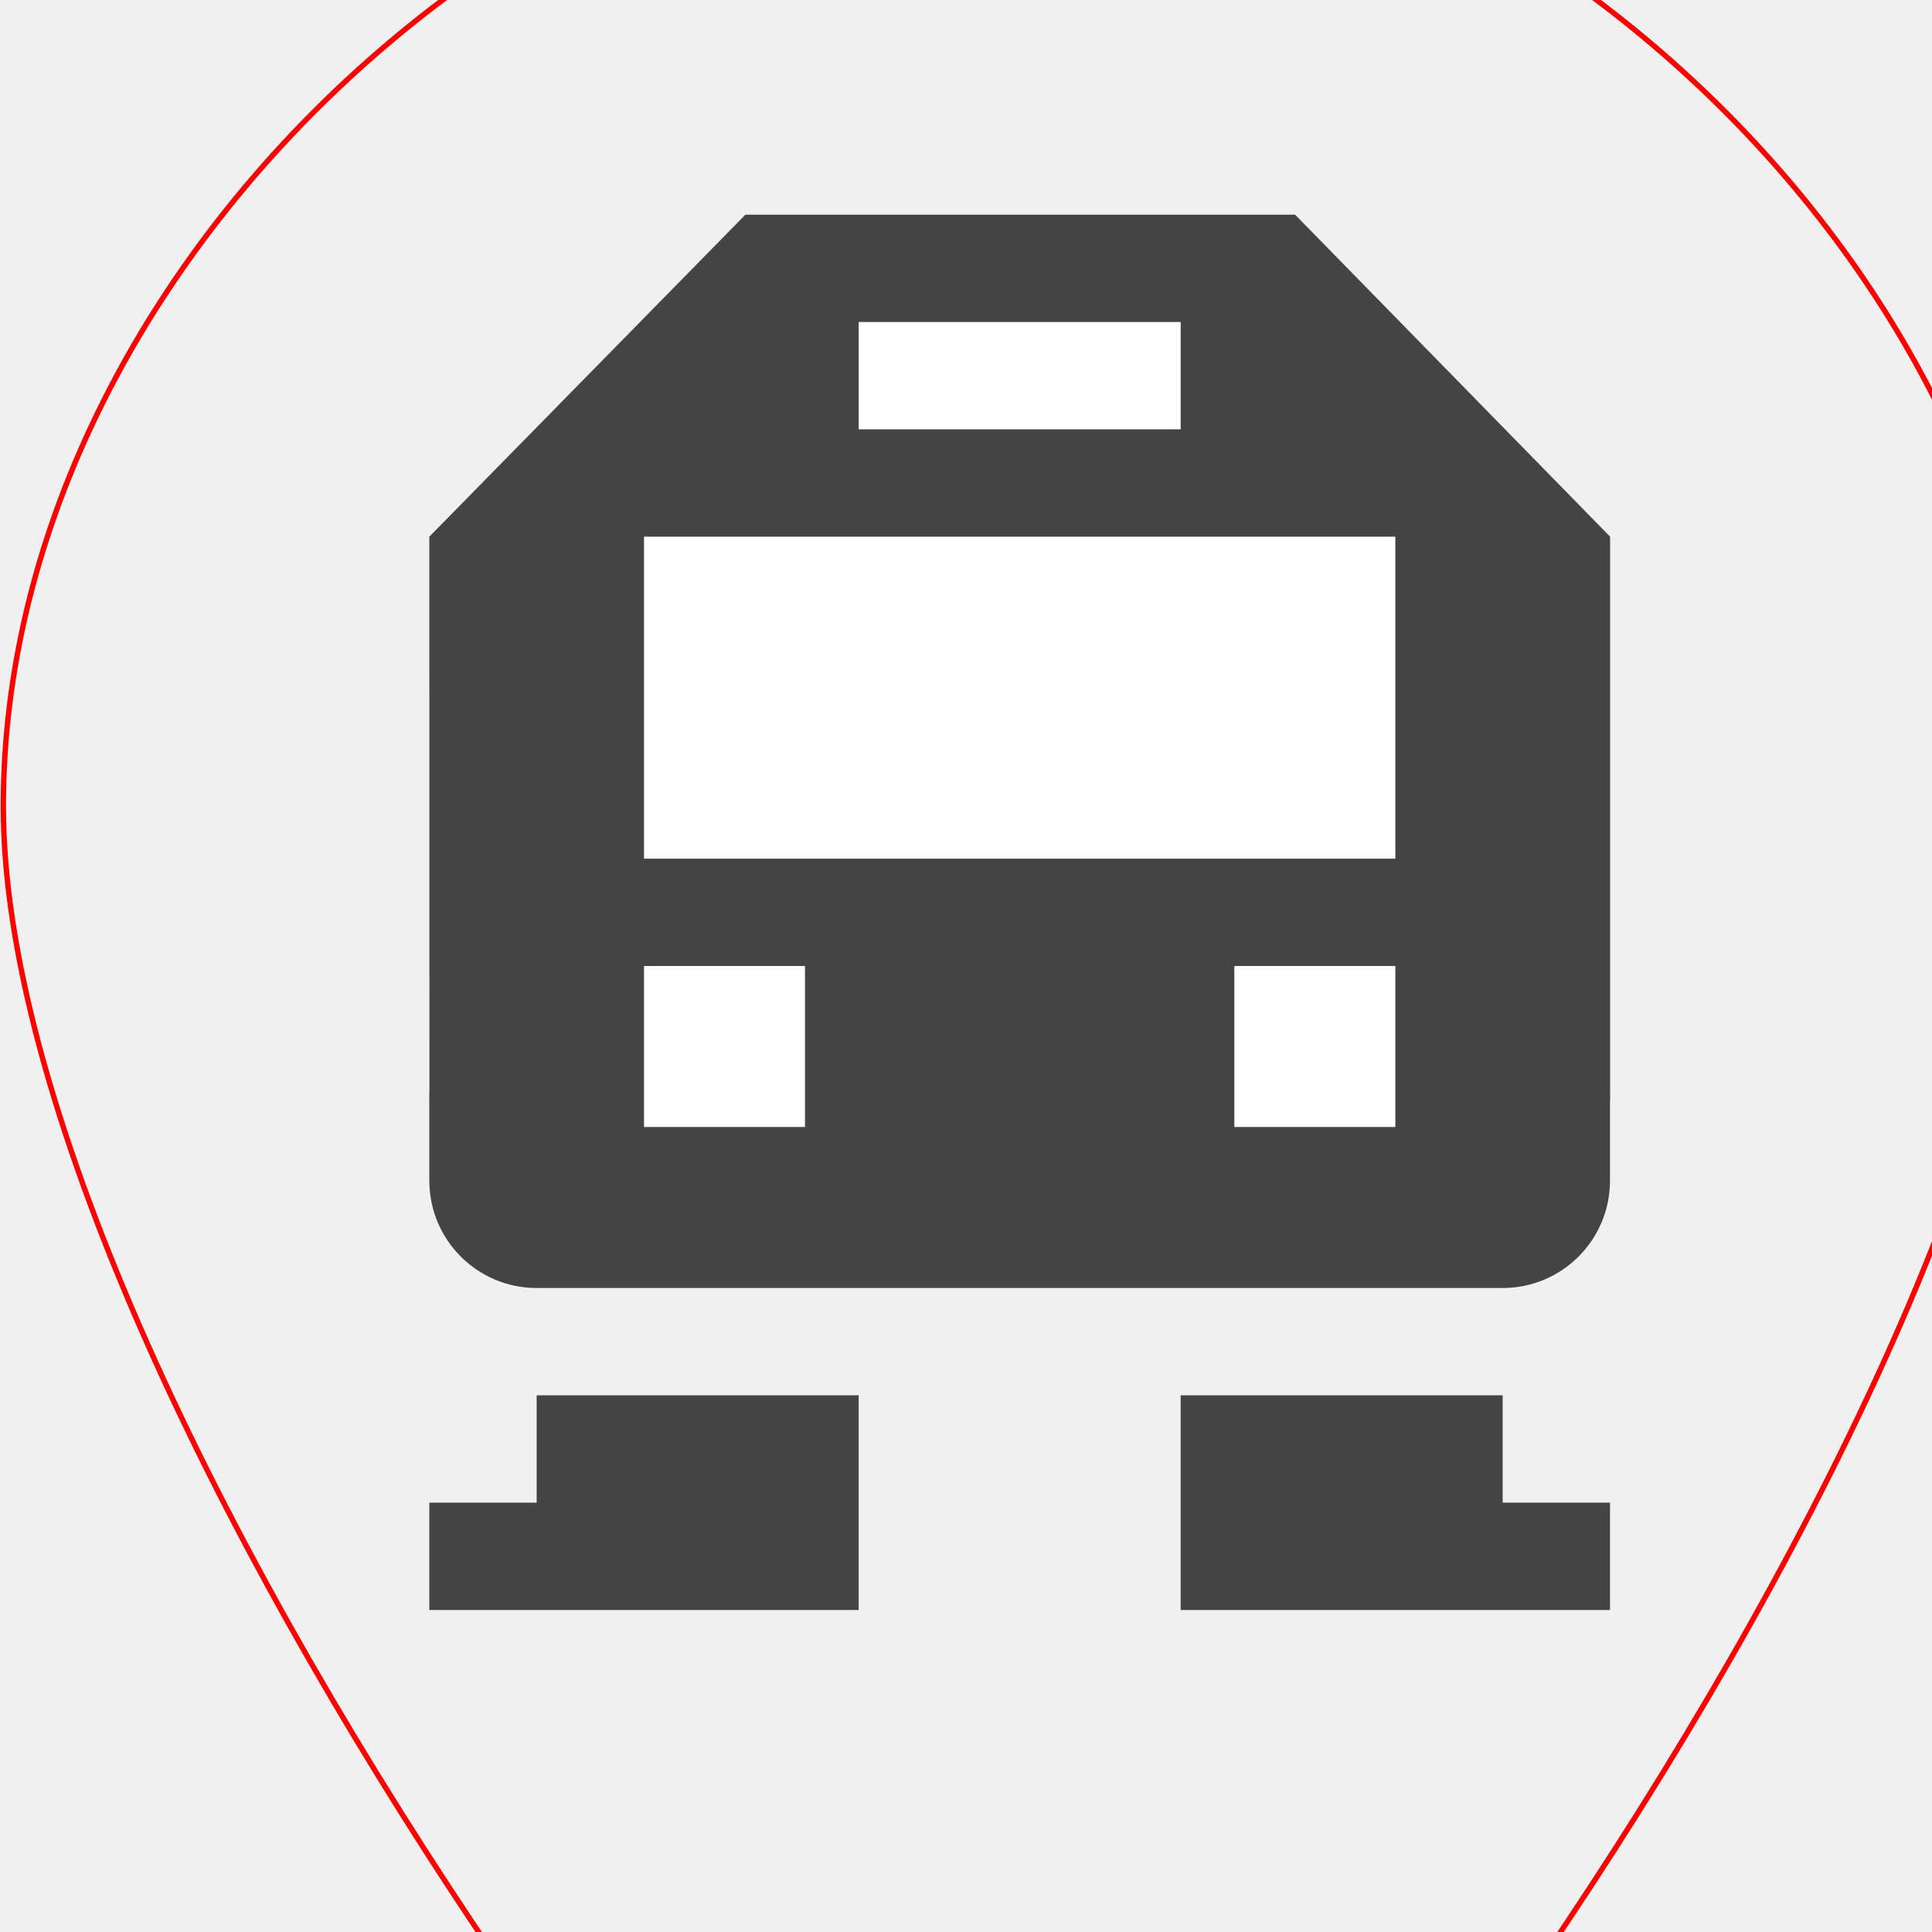
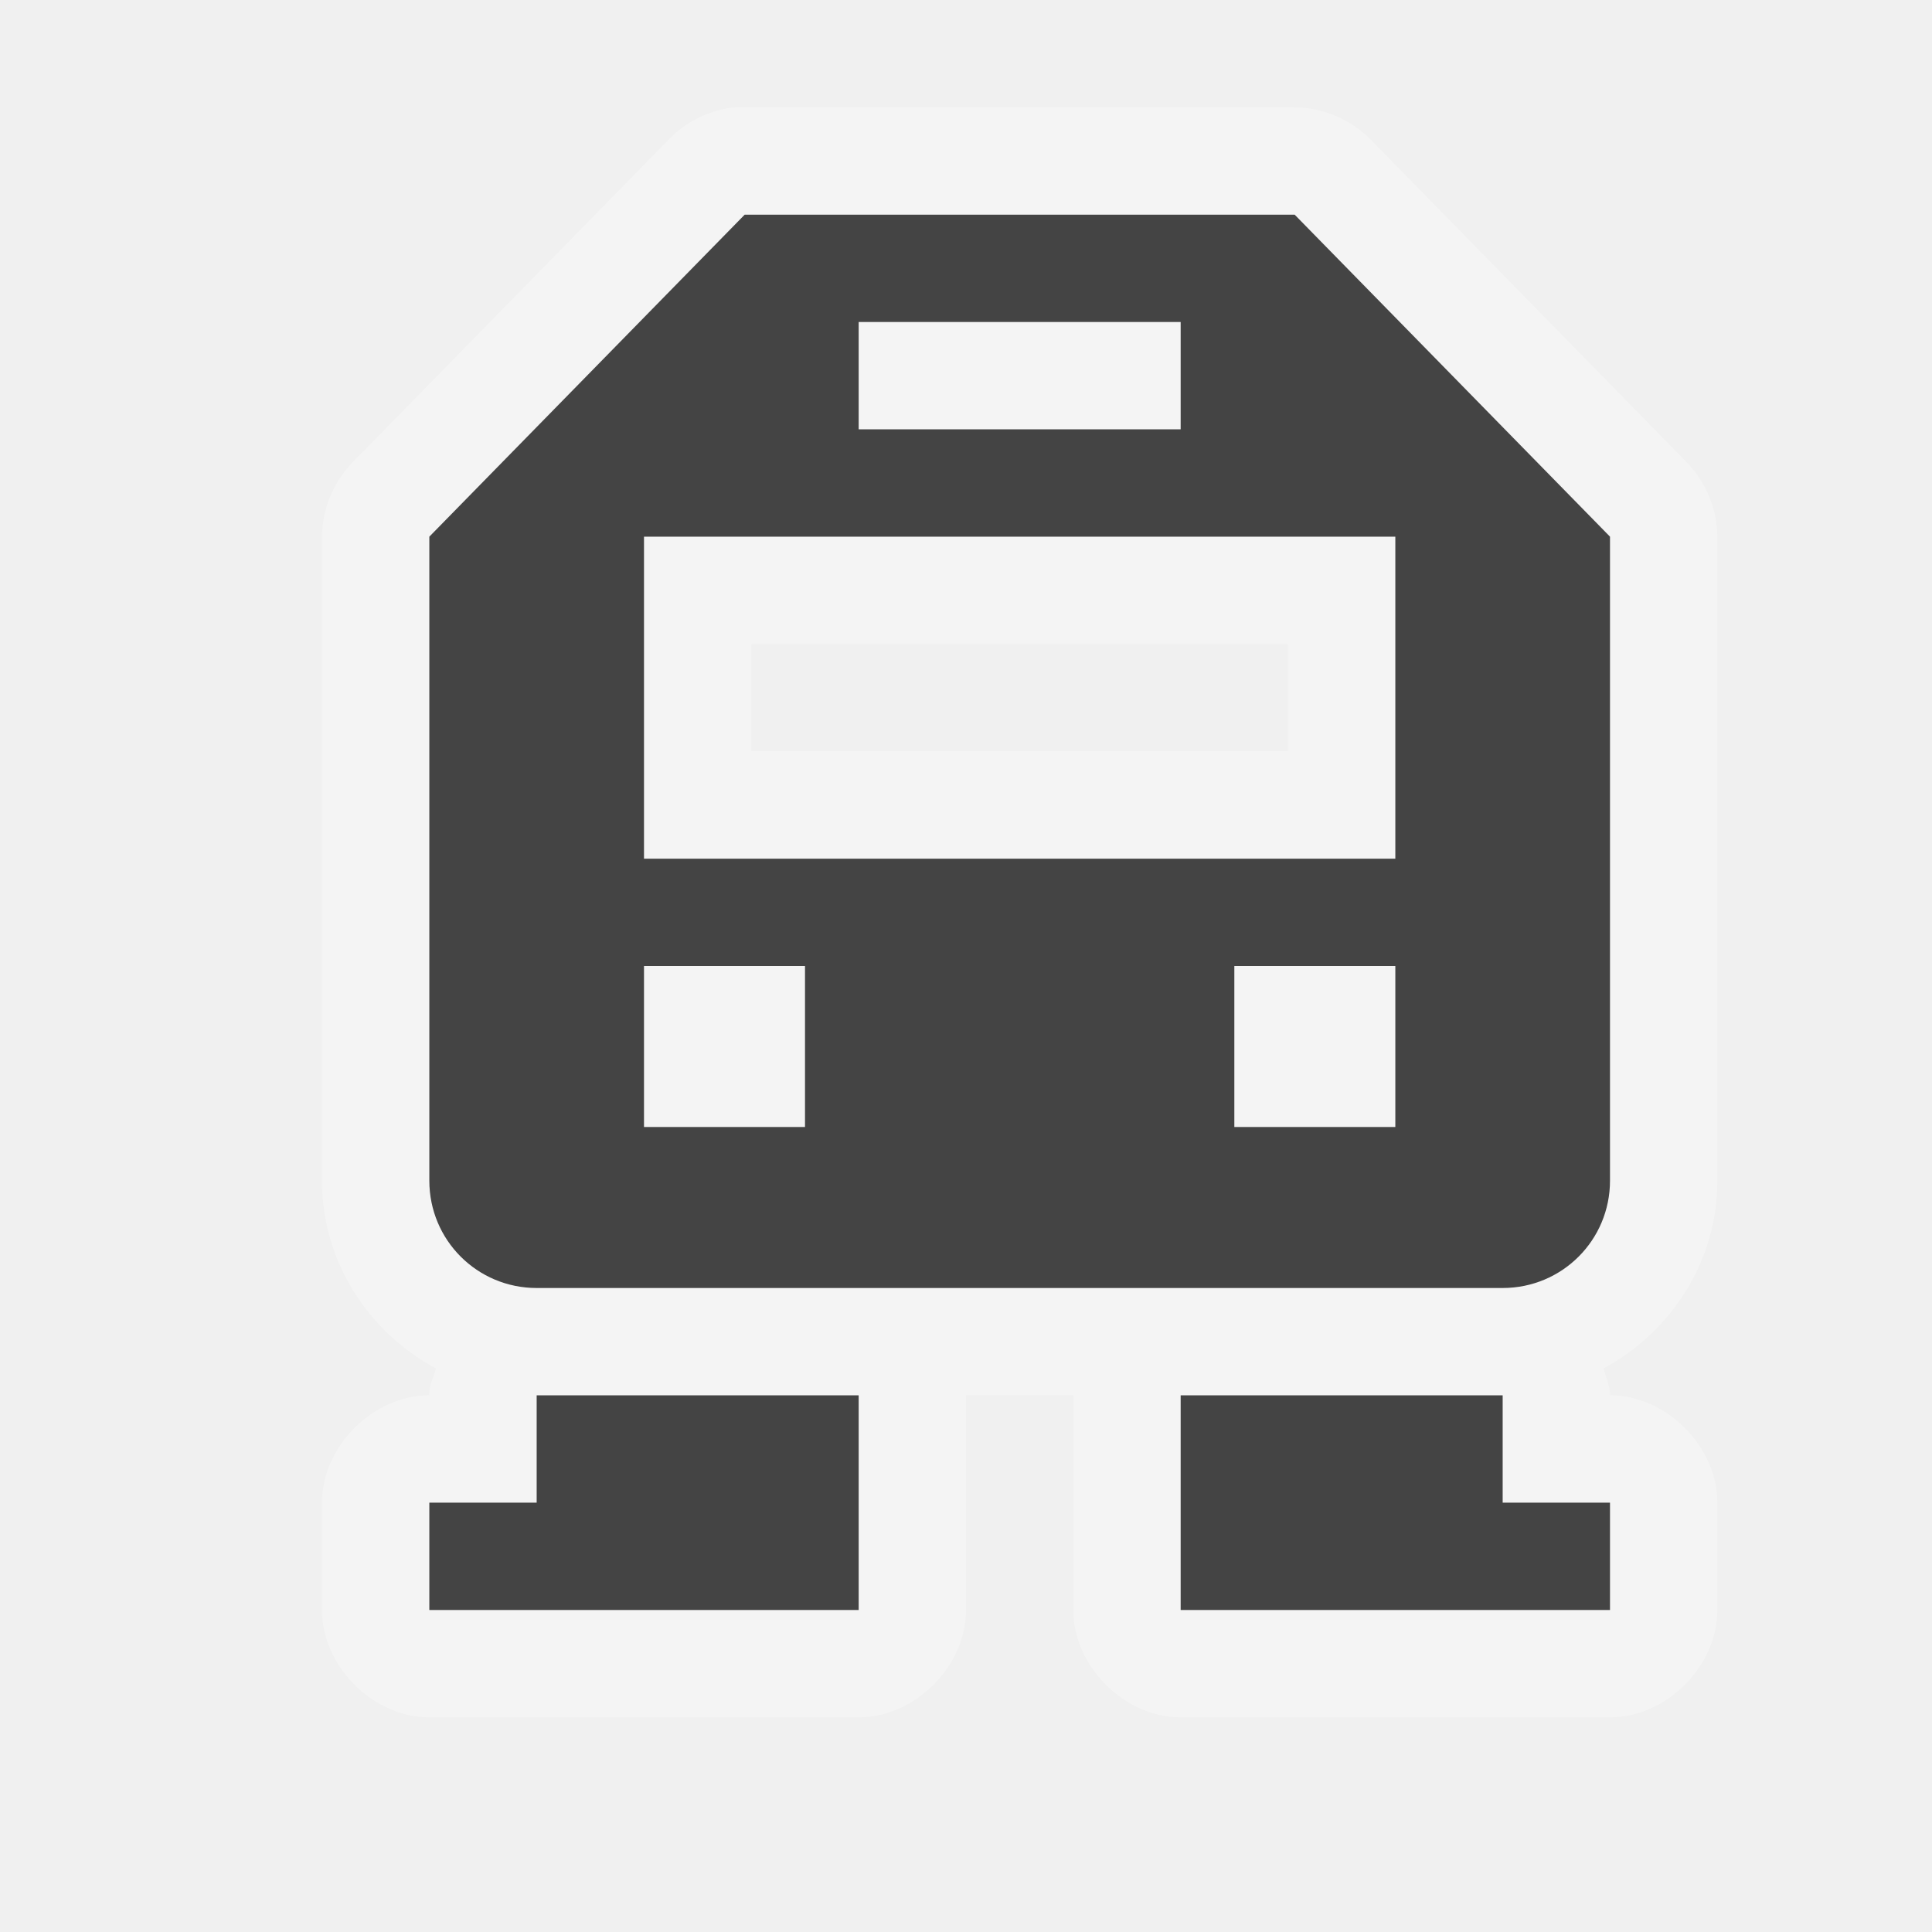
<svg xmlns="http://www.w3.org/2000/svg" xmlns:xlink="http://www.w3.org/1999/xlink" width="18" height="18" id="svg4619" version="1.1">
  <defs id="defs4621" />
  <g id="layer1" transform="translate(0,-1034.362)">
-     <rect style="fill:#444444;fill-opacity:1;stroke:none" id="rect4041" width="7" height="9" x="36.997" y="1037.362" rx="1.5" ry="1.5" />
-     <rect style="fill:#ffffff;fill-opacity:1;stroke:none" id="rect4043" width="4.997" height="2.75" x="38" y="1038.362" rx="0.999" ry="1" />
-     <rect transform="scale(1,-1)" y="-1041.862" x="37.747" height="1.5" width="5.25" id="rect4045" style="fill:#444444;fill-opacity:1;stroke:none" />
-     <rect ry="1.5" rx="1.5" y="1042.362" x="37" height="4" width="7" id="rect4003" style="fill:#444444;fill-opacity:1;stroke:none" />
-     <path style="fill:#ffffff;fill-opacity:1;stroke:none" id="path3776" d="M 6,10 C 6,10.552 5.552,11 5,11 4.448,11 4,10.552 4,10 4,9.448 4.448,9 5,9 5.552,9 6,9.448 6,10 z" transform="matrix(0.75,0,0,0.75,35,1036.612)" />
-     <path transform="matrix(0.75,0,0,0.75,38.49546,1036.612)" d="M 6,10 C 6,10.552 5.552,11 5,11 4.448,11 4,10.552 4,10 4,9.448 4.448,9 5,9 5.552,9 6,9.448 6,10 z" id="path3778" style="fill:#ffffff;fill-opacity:1;stroke:none" />
-     <path style="fill:#444444;fill-opacity:1;stroke:none" d="m 40,1047.362 -2,0 -2,2 3,0 z" id="path3787" />
-     <path id="path3789" d="m 41,1047.362 2,0 2,2 -3,0 z" style="fill:#444444;fill-opacity:1;stroke:none" />
+     <path style="font-size:medium;font-style:normal;font-variant:normal;font-weight:normal;font-stretch:normal;text-indent:0;text-align:start;text-decoration:none;line-height:normal;letter-spacing:normal;word-spacing:normal;text-transform:none;direction:ltr;block-progression:tb;writing-mode:lr-tb;text-anchor:start;baseline-shift:baseline;color:#000000;fill:#ffffff;fill-opacity:1;stroke:none;stroke-width:2;marker:none;visibility:visible;display:inline;overflow:visible;enable-background:accumulate;font-family:Sans;-inkscape-font-specification:Sans;opacity:0.3" d="M 6.844,1 C 6.607,1.025 6.381,1.138 6.219,1.312 l -2.938,3 C 3.105,4.495 3.002,4.746 3,5 c 0,2 0,4 0,6 0,0.755 0.433,1.41 1.062,1.75 -0.026,0.09 -0.064,0.156 -0.062,0.25 -0.524,5.2e-5 -1,0.476 -1,1 l 0,1 c 5.24e-5,0.524 0.476,1 1,1 l 4,0 c 0.524,-5.2e-5 1,-0.476 1,-1 l 0,-2 1,0 0,2 c 5.2e-5,0.524 0.476,1 1,1 l 4,0 c 0.524,-5.2e-5 1,-0.476 1,-1 l 0,-1 c -5.2e-5,-0.524 -0.476,-1 -1,-1 -9e-6,-0.087 -0.038,-0.167 -0.062,-0.25 C 15.567,12.41 16,11.755 16,11 16,9 16,7 16,5 15.998,4.746 15.895,4.495 15.719,4.312 l -2.938,-3 C 12.597,1.118 12.331,1.002 12.062,1 z M 7,6 12,6 12,7 7,7 z" transform="translate(0,1034.362)" id="path3815" />
    <path transform="translate(4.0625,-1029.3)" xlink:href="#path3032" style="font-size:medium;font-style:normal;font-variant:normal;font-weight:normal;font-stretch:normal;text-indent:0;text-align:start;text-decoration:none;line-height:normal;letter-spacing:normal;word-spacing:normal;text-transform:none;direction:ltr;block-progression:tb;writing-mode:lr-tb;text-anchor:start;baseline-shift:baseline;color:#000000;fill:#000000;fill-opacity:0;fill-rule:nonzero;stroke:#ff0000;stroke-width:0.05;stroke-miterlimit:4;stroke-opacity:1;stroke-dasharray:none;marker:none;visibility:visible;display:inline;overflow:visible;enable-background:accumulate;font-family:Sans;-inkscape-font-specification:Sans" id="path3802" d="m 9.5,1032.406 c -4.531,0 -9.469,4.466 -9.469,9.469 0,2.688 1.912,6.718 4.375,10.406 1.789,2.679 3.575,4.679 5.062,6.375 1.506,-1.718 3.293,-3.631 5.125,-6.375 2.463,-3.687 4.375,-7.716 4.375,-10.406 0,-5.003 -4.938,-9.469 -9.469,-9.469 z" />
    <path transform="translate(4.0625,-1029.3)" xlink:href="#path58803" style="font-size:medium;font-style:normal;font-variant:normal;font-weight:normal;font-stretch:normal;text-indent:0;text-align:start;text-decoration:none;line-height:normal;letter-spacing:normal;word-spacing:normal;text-transform:none;direction:ltr;block-progression:tb;writing-mode:lr-tb;text-anchor:start;baseline-shift:baseline;color:#000000;fill:#000000;fill-opacity:0;fill-rule:nonzero;stroke:#ff0000;stroke-width:0.05;stroke-miterlimit:4;stroke-opacity:1;stroke-dasharray:none;marker:none;visibility:visible;display:inline;overflow:visible;enable-background:accumulate;font-family:Sans;-inkscape-font-specification:Sans" id="path3032" d="m 13.562,1036.406 c -5.192,0 -10.531,4.863 -10.531,10.531 0,3.147 2.051,7.239 4.562,11 2.166,3.243 4.411,5.626 5.969,7.438 1.558,-1.812 3.803,-4.195 5.969,-7.438 2.512,-3.761 4.562,-7.85 4.562,-11 0,-5.668 -5.34,-10.531 -10.531,-10.531 z" />
    <path id="path58803" d="m 6.5,1537.68 c -6.353,0 -12.5,5.661 -12.5,12.5 0,3.92 2.323,8.225 4.906,12.094 2.583,3.868 5.432,6.745 6.781,8.406 l 0.812,1 0.812,-1 c 1.349,-1.661 4.198,-4.538 6.781,-8.406 2.583,-3.868 4.906,-8.172 4.906,-12.094 0,-6.839 -6.147,-12.5 -12.5,-12.5 z" style="font-size:medium;font-style:normal;font-variant:normal;font-weight:normal;font-stretch:normal;text-indent:0;text-align:start;text-decoration:none;line-height:normal;letter-spacing:normal;word-spacing:normal;text-transform:none;direction:ltr;block-progression:tb;writing-mode:lr-tb;text-anchor:start;baseline-shift:baseline;color:#000000;fill:#000000;fill-opacity:0;fill-rule:nonzero;stroke:#ff0000;stroke-width:0.05;stroke-miterlimit:4;stroke-opacity:1;stroke-dasharray:none;marker:none;visibility:visible;display:inline;overflow:visible;enable-background:accumulate;font-family:Sans;-inkscape-font-specification:Sans" />
    <rect style="fill:none;stroke:#ff0000;stroke-width:0.05;stroke-miterlimit:4;stroke-opacity:1;stroke-dasharray:none" id="rect3038" width="26" height="34" x="-7" y="1537.68" />
    <path transform="translate(4.0625,-1029.3)" xlink:href="#path3032-9" style="font-size:medium;font-style:normal;font-variant:normal;font-weight:normal;font-stretch:normal;text-indent:0;text-align:start;text-decoration:none;line-height:normal;letter-spacing:normal;word-spacing:normal;text-transform:none;direction:ltr;block-progression:tb;writing-mode:lr-tb;text-anchor:start;baseline-shift:baseline;color:#000000;fill:#000000;fill-opacity:0;fill-rule:nonzero;stroke:#ff0000;stroke-width:0.05;stroke-miterlimit:4;stroke-opacity:1;stroke-dasharray:none;marker:none;visibility:visible;display:inline;overflow:visible;enable-background:accumulate;font-family:Sans;-inkscape-font-specification:Sans" id="path3802-4" d="m 9.5,1032.406 c -4.531,0 -9.469,4.466 -9.469,9.469 0,2.688 1.912,6.718 4.375,10.406 1.789,2.679 3.575,4.679 5.062,6.375 1.506,-1.718 3.293,-3.631 5.125,-6.375 2.463,-3.687 4.375,-7.716 4.375,-10.406 0,-5.003 -4.938,-9.469 -9.469,-9.469 z" />
    <path transform="translate(4.0625,-1029.3)" xlink:href="#path58803-9" style="font-size:medium;font-style:normal;font-variant:normal;font-weight:normal;font-stretch:normal;text-indent:0;text-align:start;text-decoration:none;line-height:normal;letter-spacing:normal;word-spacing:normal;text-transform:none;direction:ltr;block-progression:tb;writing-mode:lr-tb;text-anchor:start;baseline-shift:baseline;color:#000000;fill:#000000;fill-opacity:0;fill-rule:nonzero;stroke:#ff0000;stroke-width:0.05;stroke-miterlimit:4;stroke-opacity:1;stroke-dasharray:none;marker:none;visibility:visible;display:inline;overflow:visible;enable-background:accumulate;font-family:Sans;-inkscape-font-specification:Sans" id="path3032-9" d="m 13.562,1036.406 c -5.192,0 -10.531,4.863 -10.531,10.531 0,3.147 2.051,7.239 4.562,11 2.166,3.243 4.411,5.626 5.969,7.438 1.558,-1.812 3.803,-4.195 5.969,-7.438 2.512,-3.761 4.562,-7.85 4.562,-11 0,-5.668 -5.34,-10.531 -10.531,-10.531 z" />
    <path id="path58803-9" d="m 21.5,1540.68 c -6.353,0 -12.5,5.661 -12.5,12.5 0,3.92 2.323,8.225 4.906,12.094 2.583,3.868 5.432,6.745 6.781,8.406 l 0.812,1 0.812,-1 c 1.349,-1.661 4.198,-4.538 6.781,-8.406 2.583,-3.868 4.906,-8.172 4.906,-12.094 0,-6.839 -6.147,-12.5 -12.5,-12.5 z" style="font-size:medium;font-style:normal;font-variant:normal;font-weight:normal;font-stretch:normal;text-indent:0;text-align:start;text-decoration:none;line-height:normal;letter-spacing:normal;word-spacing:normal;text-transform:none;direction:ltr;block-progression:tb;writing-mode:lr-tb;text-anchor:start;baseline-shift:baseline;color:#000000;fill:#000000;fill-opacity:0;fill-rule:nonzero;stroke:#ff0000;stroke-width:0.05;stroke-miterlimit:4;stroke-opacity:1;stroke-dasharray:none;marker:none;visibility:visible;display:inline;overflow:visible;enable-background:accumulate;font-family:Sans;-inkscape-font-specification:Sans" />
    <rect style="fill:none;stroke:#ff0000;stroke-width:0.05;stroke-miterlimit:4;stroke-opacity:1;stroke-dasharray:none" id="rect3038-4" width="26" height="34" x="8" y="1540.68" />
-     <path transform="translate(3,-508.3126)" xlink:href="#path3032" style="font-size:medium;font-style:normal;font-variant:normal;font-weight:normal;font-stretch:normal;text-indent:0;text-align:start;text-decoration:none;line-height:normal;letter-spacing:normal;word-spacing:normal;text-transform:none;direction:ltr;block-progression:tb;writing-mode:lr-tb;text-anchor:start;baseline-shift:baseline;color:#000000;fill:none;fill-opacity:0;fill-rule:nonzero;stroke:#ff0000;stroke-width:0.05;stroke-miterlimit:4;stroke-opacity:1;stroke-dasharray:none;marker:none;visibility:visible;display:inline;overflow:visible;enable-background:accumulate;font-family:Sans;-inkscape-font-specification:Sans" id="path3802-6" d="m 6.5,1540.719 c -4.531,0 -9.469,4.466 -9.469,9.469 0,2.688 1.912,6.718 4.375,10.406 1.789,2.679 3.575,4.679 5.062,6.375 1.506,-1.718 3.293,-3.632 5.125,-6.375 2.463,-3.687 4.375,-7.716 4.375,-10.406 0,-5.003 -4.938,-9.469 -9.469,-9.469 z" />
-     <rect y="1039.862" x="38" height="1.5" width="5" id="rect4001" style="fill:#ffffff;fill-opacity:1;stroke:none" />
-     <rect style="fill:#444444;fill-opacity:1;stroke:none" id="rect4021" width="3" height="1.5" x="39" y="1036.362" />
-     <rect ry="1" rx="1" transform="scale(1,-1)" y="-1046.362" x="4" height="2.75" width="11" id="rect3226" style="fill:#444444;fill-opacity:1;stroke:none" />
-     <path style="fill:#444444;fill-opacity:1;stroke:none" d="m 4,1039.362 2.945,-3 c 1.707,0 3.414,0 5.121,0 l 2.935,3 0,5.25 -11,0 z" id="path3212" />
-     <rect style="fill:#ffffff;fill-opacity:1;stroke:none" id="rect3214" width="3" height="1" x="8" y="1037.362" />
-     <rect y="1039.362" x="6" height="3" width="7" id="rect3216" style="fill:#ffffff;fill-opacity:1;stroke:none" />
-     <rect y="1043.362" x="6" height="1.5" width="1.5" id="rect3099" style="fill:#ffffff;fill-opacity:1;stroke:none" />
-     <rect style="fill:#ffffff;fill-opacity:1;stroke:none" id="rect3101" width="1.5" height="1.5" x="11.5" y="1043.362" />
-     <rect style="fill:#444444;fill-opacity:1;stroke:none" id="rect3156" width="11" height="2.75" x="100" y="-1046.362" transform="scale(1,-1)" rx="1" ry="1" />
-     <path id="path3158" d="m 100,1039.362 2.945,-3 c 1.707,0 3.414,0 5.121,0 l 2.935,3 0,5.25 -11,0 z" style="fill:#444444;fill-opacity:1;stroke:none" />
-     <rect y="1037.362" x="104" height="1" width="3" id="rect3160" style="fill:#ffffff;fill-opacity:1;stroke:none" />
-     <rect style="fill:#ffffff;fill-opacity:1;stroke:none" id="rect3162" width="7" height="3" x="102" y="1039.362" />
-     <rect style="fill:#ffffff;fill-opacity:1;stroke:none" id="rect3164" width="1.5" height="1.5" x="102" y="1043.362" />
-     <path style="fill:#444444;fill-opacity:1;stroke:none" d="m 104,1047.362 -2,0 -2,2 3,0 z" id="path3166" />
-     <path id="path3168" d="m 107,1047.362 2,0 2,2 -3,0 z" style="fill:#444444;fill-opacity:1;stroke:none" />
-     <rect y="1043.362" x="107.5" height="1.5" width="1.5" id="rect3170" style="fill:#ffffff;fill-opacity:1;stroke:none" />
-     <rect ry="1" rx="1" transform="scale(1,-1)" y="-1046.362" x="100" height="2.75" width="11" id="rect3172" style="fill:#444444;fill-opacity:1;stroke:none" />
-     <path style="fill:#444444;fill-opacity:1;stroke:none" d="m 100,1039.362 2.945,-3 c 1.707,0 3.414,0 5.121,0 l 2.935,3 0,5.25 -11,0 z" id="path3174" />
-     <rect style="fill:#ffffff;fill-opacity:1;stroke:none" id="rect3176" width="3" height="1" x="104" y="1037.362" />
-     <rect y="1039.362" x="102" height="3" width="7" id="rect3178" style="fill:#ffffff;fill-opacity:1;stroke:none" />
-     <rect y="1043.362" x="102" height="1.5" width="1.5" id="rect3180" style="fill:#ffffff;fill-opacity:1;stroke:none" />
-     <path id="path3182" d="m 104,1047.362 -2,0 -2,2 3,0 z" style="fill:#444444;fill-opacity:1;stroke:none" />
-     <path style="fill:#444444;fill-opacity:1;stroke:none" d="m 107,1047.362 2,0 2,2 -3,0 z" id="path3184" />
-     <rect style="fill:#ffffff;fill-opacity:1;stroke:none" id="rect3186" width="1.5" height="1.5" x="107.5" y="1043.362" />
+     <path style="fill:#444444;fill-opacity:1;stroke:none" d="M 6.938 2 L 4 5 L 4 10.25 L 4 11 C 4 11.554 4.446 12 5 12 L 14 12 C 14.554 12 15 11.554 15 11 L 15 10.25 L 15 5 L 12.062 2 L 6.938 2 z M 8 3 L 11 3 L 11 4 L 8 4 L 8 3 z M 6 5 L 13 5 L 13 8 L 6 8 L 6 5 z M 6 9 L 7.5 9 L 7.5 10.5 L 6 10.5 L 6 9 z M 11.5 9 L 13 9 L 13 10.5 L 11.5 10.5 L 11.5 9 z " transform="translate(0,1034.362)" id="rect3226" />
    <path style="fill:#444444;fill-opacity:1;stroke:none" d="m 8,1047.362 -3,0 0,1 -1,0 0,1 4,0 z" id="path3787-5" />
    <path id="path3122" d="m 11,1047.362 3,0 0,1 1,0 0,1 -4,0 z" style="fill:#444444;fill-opacity:1;stroke:none" />
  </g>
</svg>
